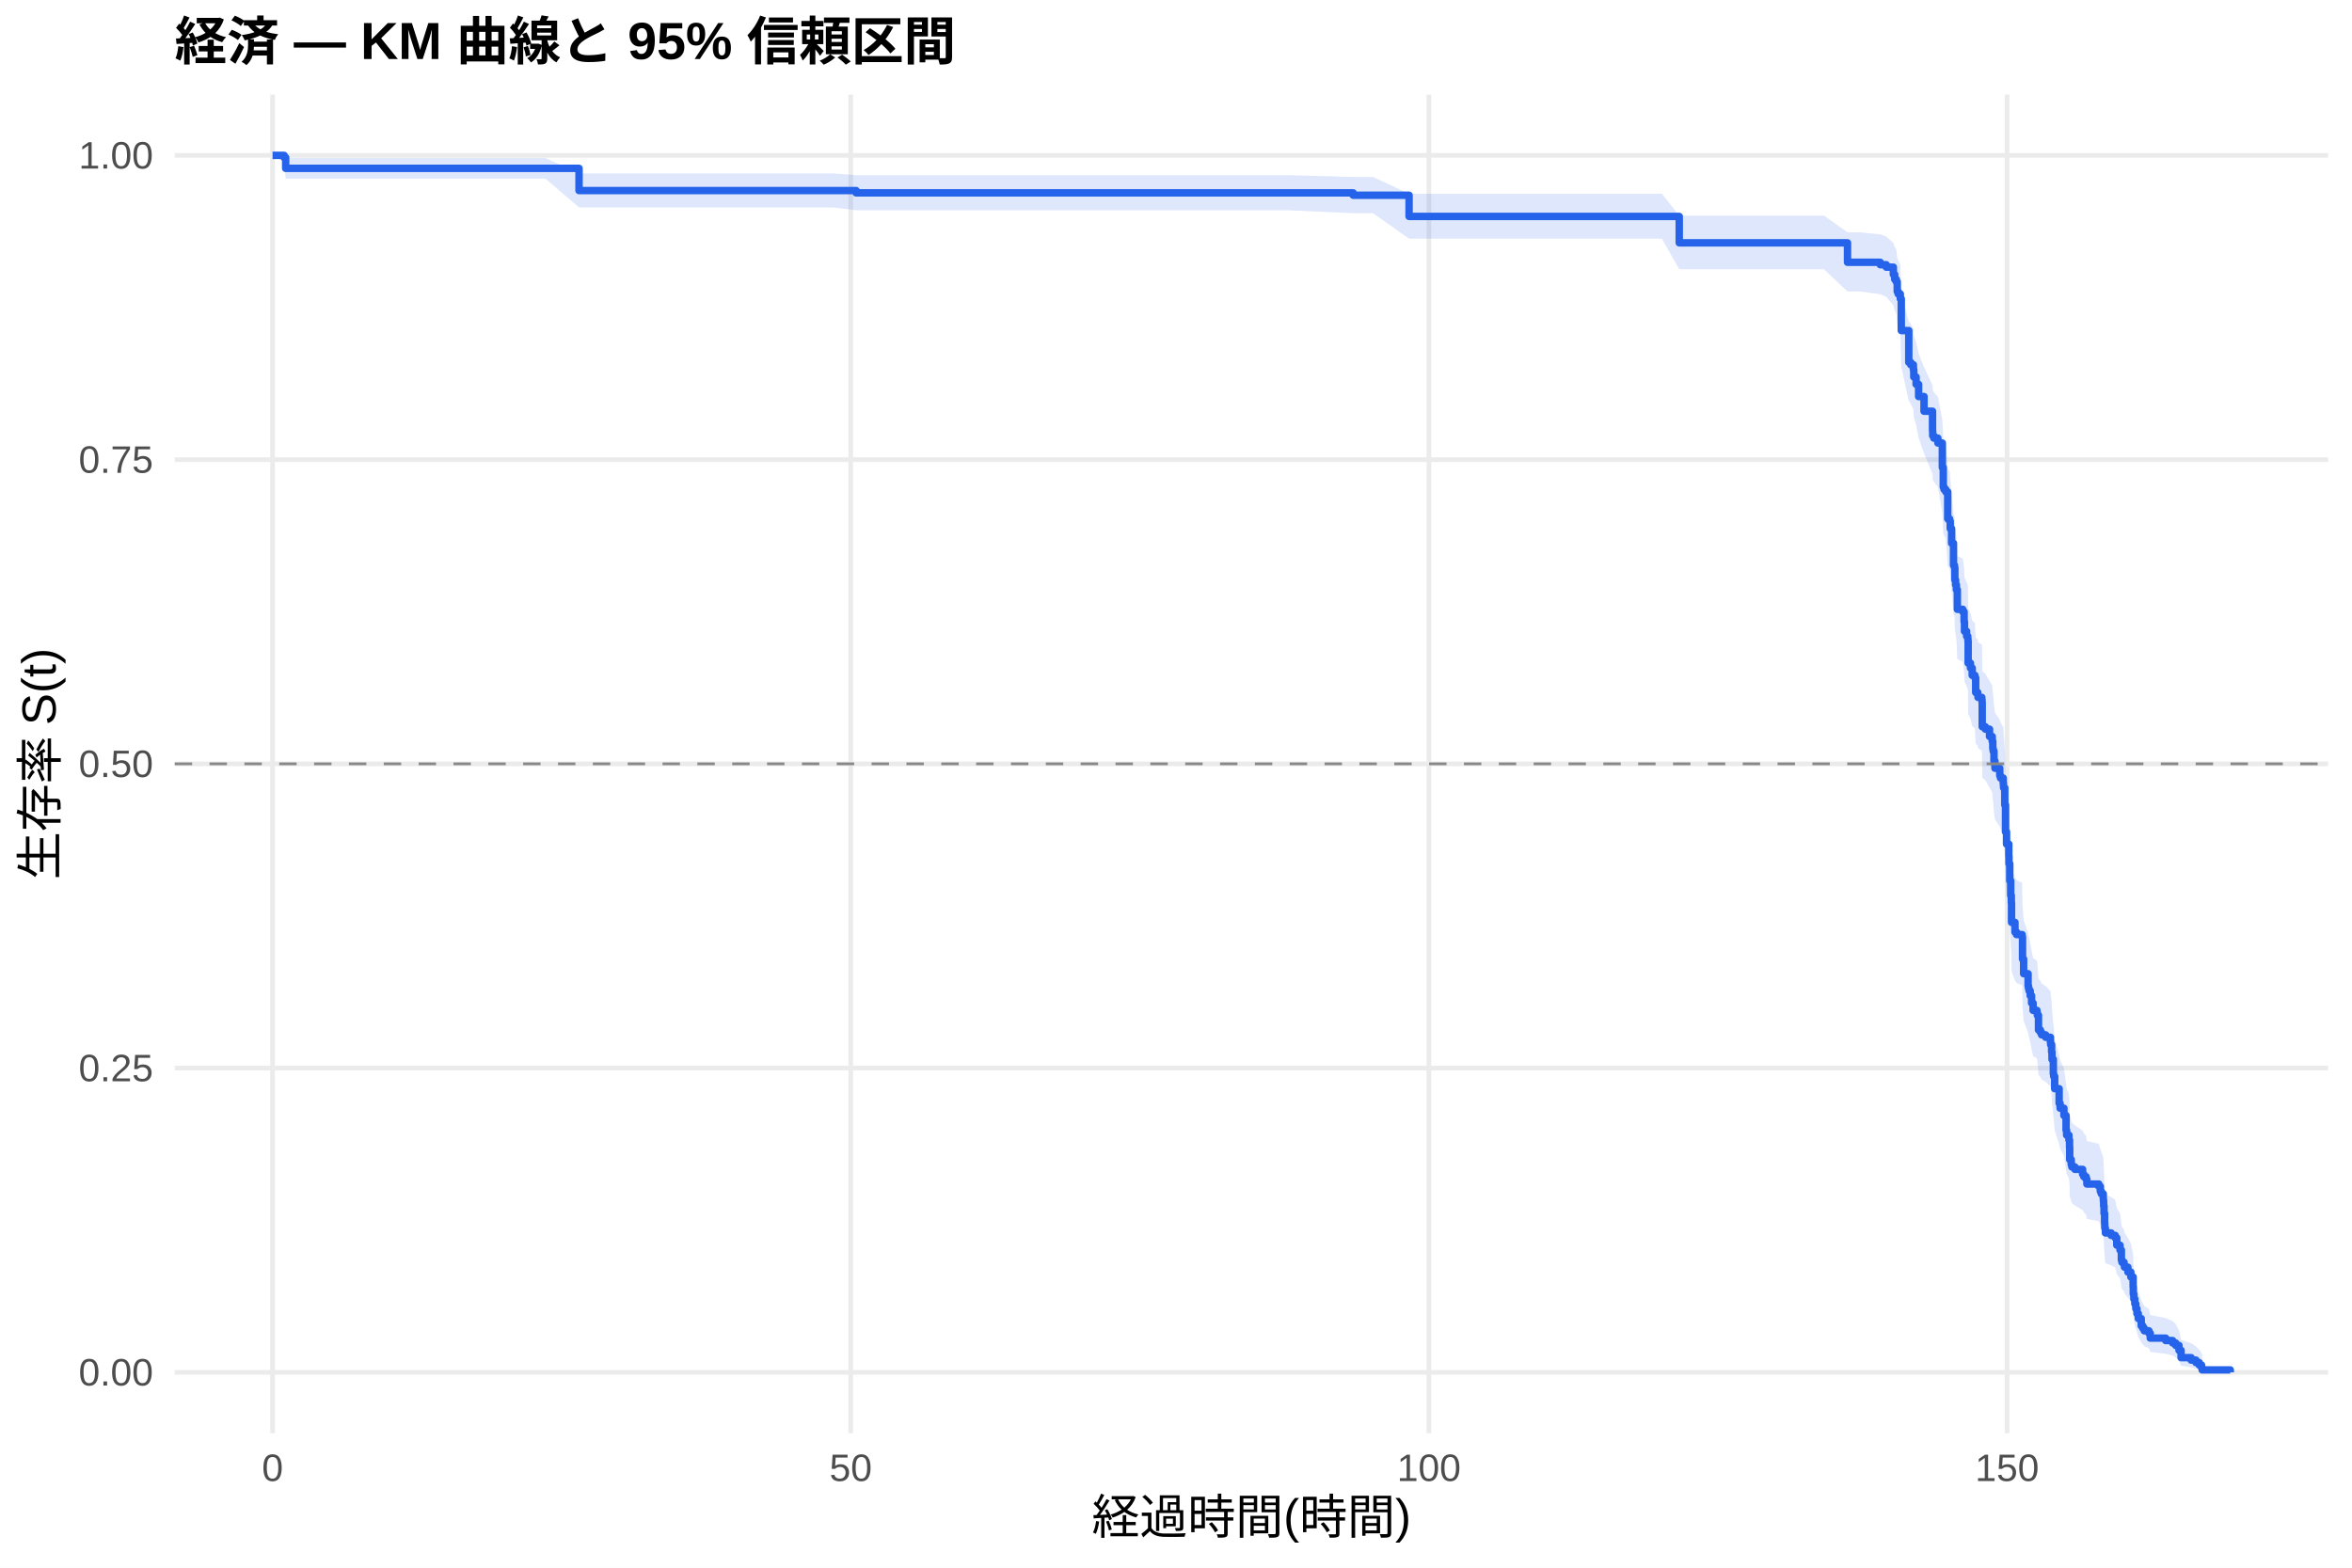
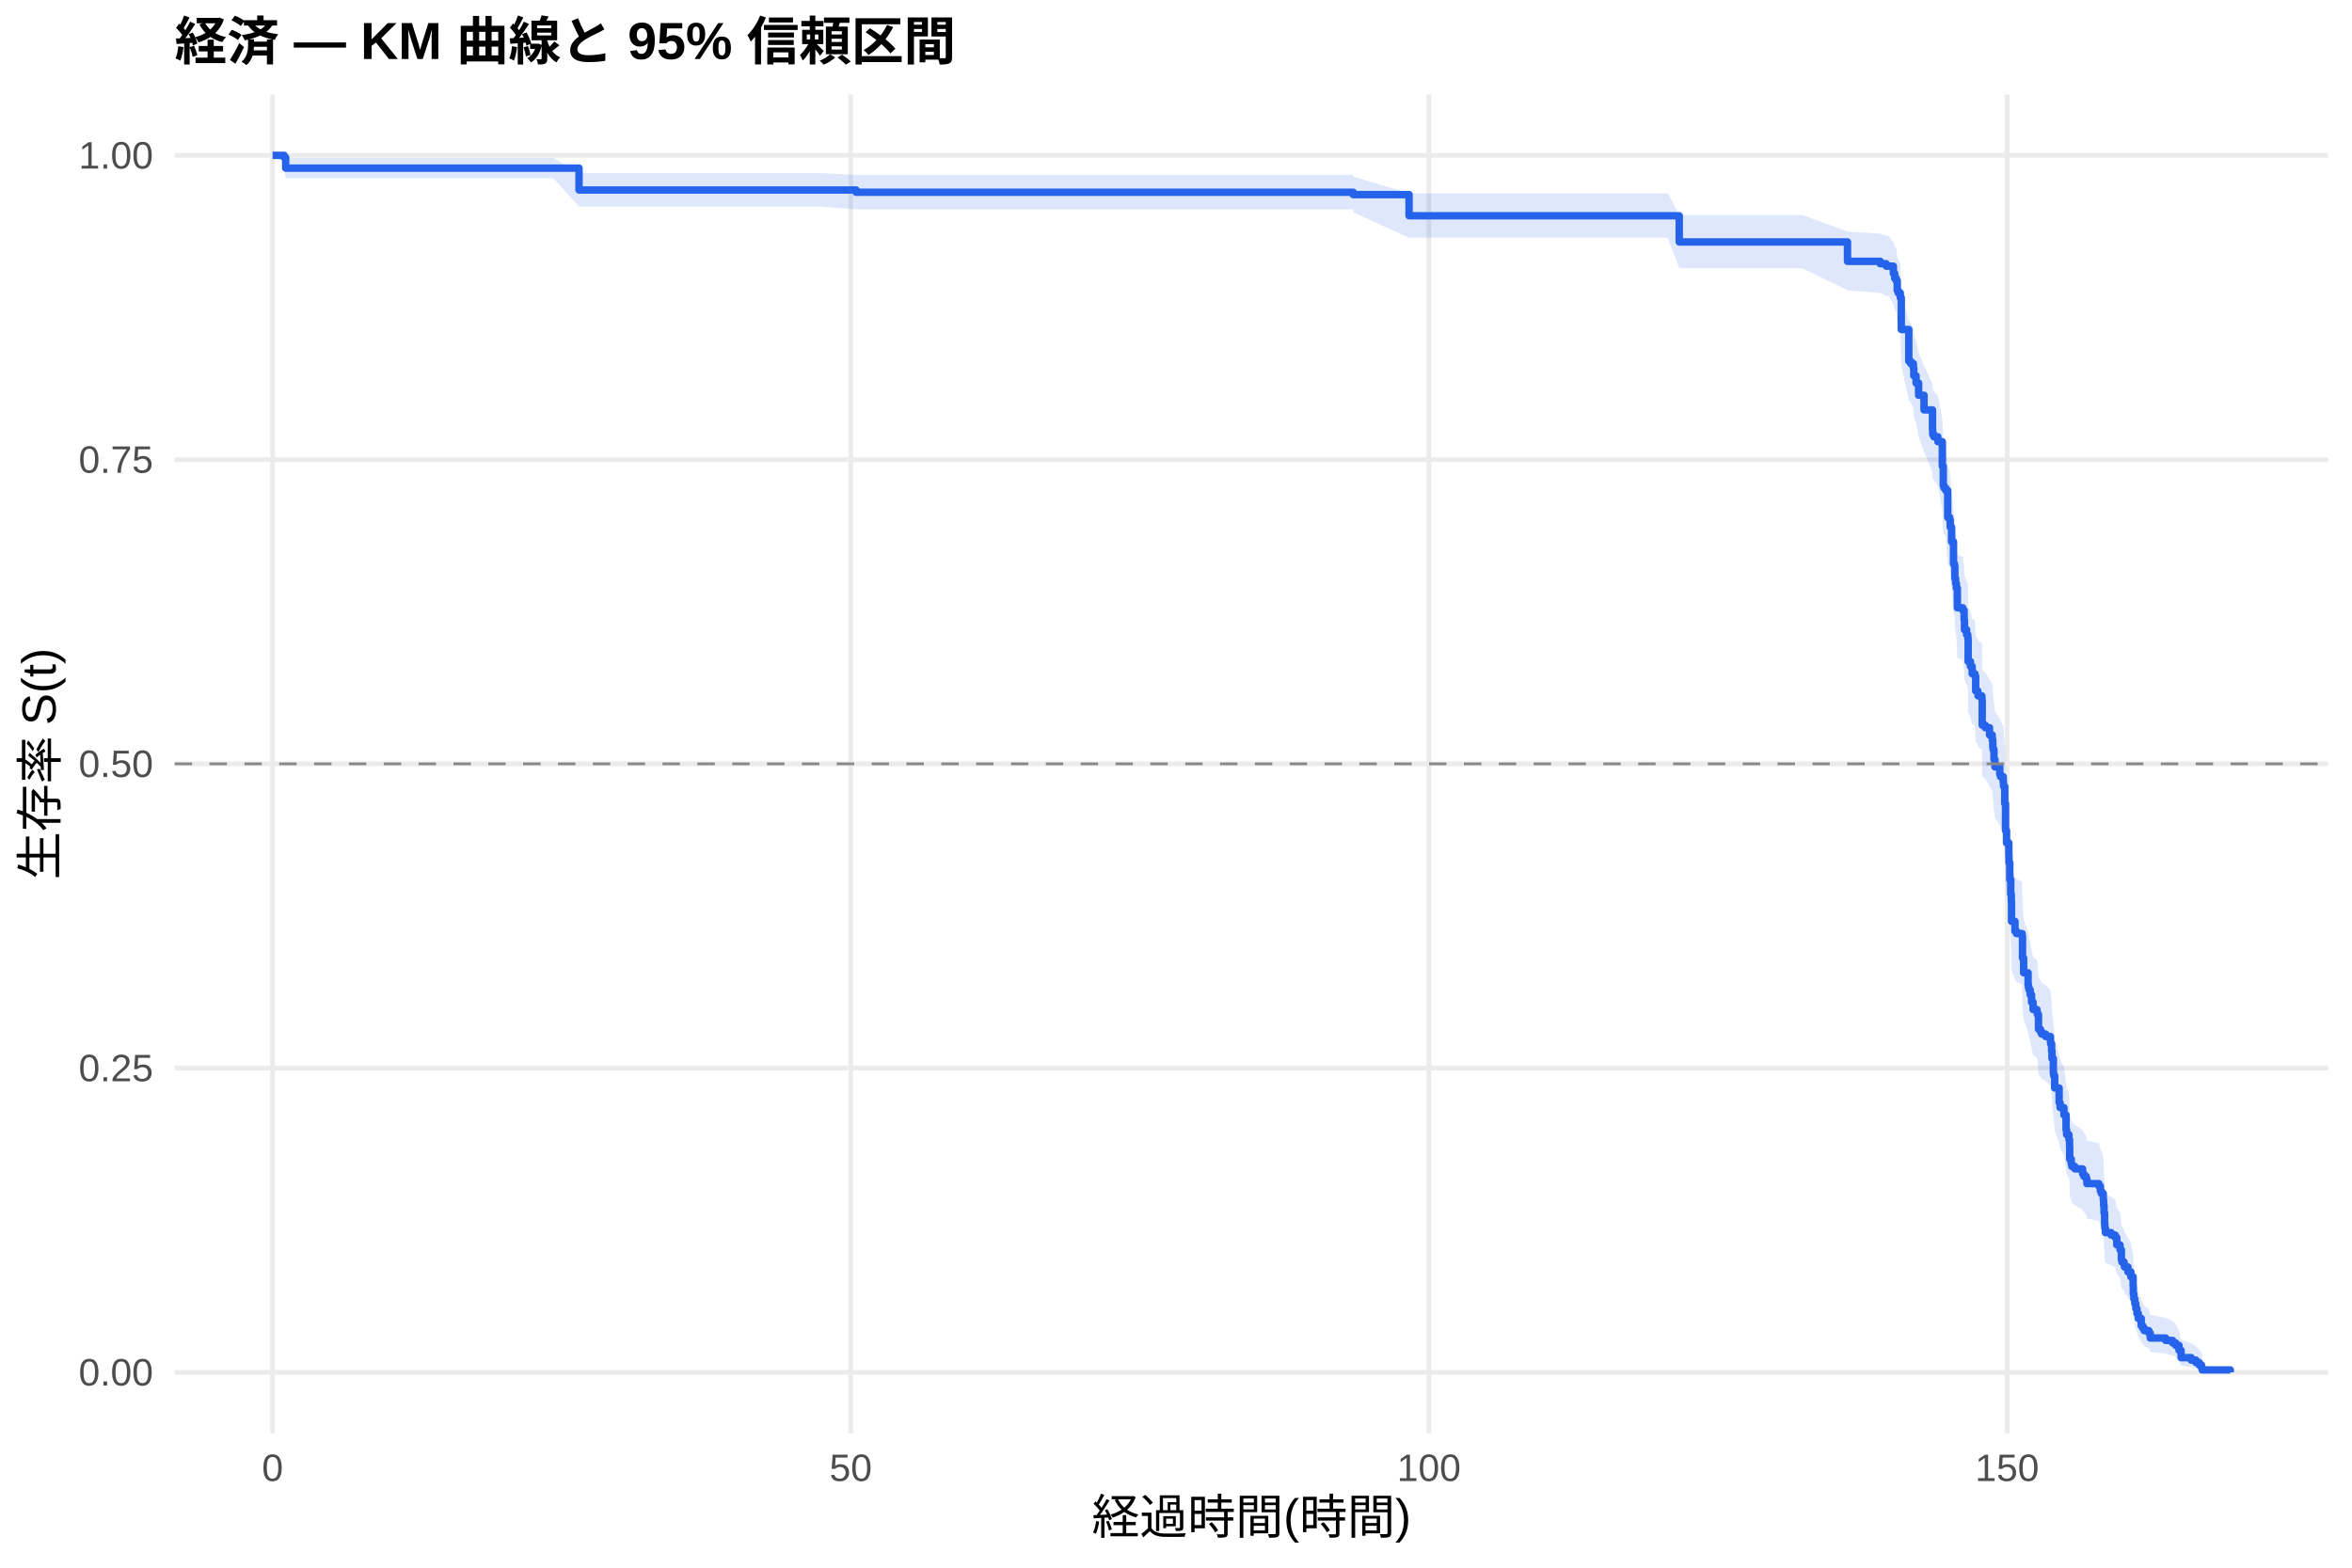
<svg xmlns="http://www.w3.org/2000/svg" width="540.00pt" height="360.00pt" viewBox="0 0 540.00 360.00">
  <g class="svglite">
    <defs>
      <style type="text/css">
    .svglite line, .svglite polyline, .svglite polygon, .svglite path, .svglite rect, .svglite circle {
      fill: none;
      stroke: #000000;
      stroke-linecap: round;
      stroke-linejoin: round;
      stroke-miterlimit: 10.00;
    }
    .svglite text {
      white-space: pre;
    }
    .svglite g.glyphgroup path {
      fill: inherit;
      stroke: none;
    }
  </style>
    </defs>
    <rect width="100%" height="100%" style="stroke: none; fill: #FFFFFF;" />
    <defs>
      <clipPath id="cpMC4wMHw1NDAuMDB8MC4wMHwzNjAuMDA=">
        <rect x="0.00" y="0.00" width="540.00" height="360.00" />
      </clipPath>
    </defs>
    <g clip-path="url(#cpMC4wMHw1NDAuMDB8MC4wMHwzNjAuMDA=)">
      <rect x="0" y="0.00" width="540.00" height="360.00" style="stroke-width: 1.07; stroke: none; fill: #FFFFFF;" />
    </g>
    <defs>
      <clipPath id="cpNDAuMTF8NTM0LjUyfDIxLjcxfDMyOS4xMg==">
        <rect x="40.11" y="21.71" width="494.41" height="307.41" />
      </clipPath>
    </defs>
    <g clip-path="url(#cpNDAuMTF8NTM0LjUyfDIxLjcxfDMyOS4xMg==)">
      <polyline points="40.11,315.14 534.52,315.14 " style="stroke-width: 1.07; stroke: #EBEBEB; stroke-linecap: butt;" />
      <polyline points="40.11,245.28 534.52,245.28 " style="stroke-width: 1.07; stroke: #EBEBEB; stroke-linecap: butt;" />
      <polyline points="40.11,175.41 534.52,175.41 " style="stroke-width: 1.07; stroke: #EBEBEB; stroke-linecap: butt;" />
      <polyline points="40.11,105.55 534.52,105.55 " style="stroke-width: 1.07; stroke: #EBEBEB; stroke-linecap: butt;" />
      <polyline points="40.11,35.68 534.52,35.68 " style="stroke-width: 1.07; stroke: #EBEBEB; stroke-linecap: butt;" />
      <polyline points="62.58,329.12 62.58,21.71 " style="stroke-width: 1.07; stroke: #EBEBEB; stroke-linecap: butt;" />
      <polyline points="195.32,329.12 195.32,21.71 " style="stroke-width: 1.07; stroke: #EBEBEB; stroke-linecap: butt;" />
      <polyline points="328.07,329.12 328.07,21.71 " style="stroke-width: 1.07; stroke: #EBEBEB; stroke-linecap: butt;" />
      <polyline points="460.81,329.12 460.81,21.71 " style="stroke-width: 1.07; stroke: #EBEBEB; stroke-linecap: butt;" />
-       <polygon points="62.58,35.68 65.24,35.68 65.59,36.28 83.33,36.28 102.18,36.28 112.23,36.28 125.24,36.28 132.94,39.83 142.89,39.83 162.05,39.83 173.60,39.83 191.25,39.83 196.56,40.23 215.15,40.23 231.34,40.23 262.27,40.23 295.81,40.23 310.68,40.64 315.24,40.64 323.51,44.49 343.77,44.49 357.98,44.49 368.11,44.49 381.56,44.49 385.54,49.52 399.00,49.52 418.77,49.52 424.17,53.35 426.96,53.35 431.69,53.83 433.07,54.32 434.70,55.78 435.01,56.76 435.37,57.26 435.59,59.23 435.81,59.73 436.30,60.72 436.52,67.26 438.24,73.90 438.38,73.90 438.69,74.41 439.30,75.45 439.39,77.00 439.92,78.55 440.50,81.15 441.74,84.29 443.69,88.49 443.73,89.54 443.99,90.07 444.92,91.12 445.94,96.42 446.16,100.68 446.34,101.21 446.74,101.75 447.18,107.64 447.62,108.18 447.76,109.79 448.07,113.03 448.51,117.89 448.73,118.43 448.82,121.15 448.99,122.24 449.17,123.32 449.39,127.68 450.63,128.23 450.94,130.42 451.03,132.61 451.52,133.70 451.78,134.25 451.83,134.80 451.87,139.75 452.40,140.85 452.80,142.51 453.42,143.06 453.60,146.37 454.08,146.93 454.13,147.48 455.01,148.03 455.06,148.59 455.10,154.14 455.81,154.69 456.78,156.36 457.40,157.48 457.53,159.15 457.62,159.71 457.80,161.94 458.02,163.62 459.13,165.30 459.30,165.86 459.92,166.98 459.97,167.54 460.01,168.10 460.28,172.03 460.45,178.23 460.68,181.06 461.21,183.89 461.25,185.59 461.43,189.57 461.65,192.98 461.78,194.69 461.83,199.26 462.62,201.56 462.98,202.13 464.26,202.70 464.35,207.88 464.61,211.33 465.63,214.22 465.72,214.80 465.85,215.38 466.12,216.54 466.43,218.28 466.78,220.02 467.67,220.60 467.76,221.18 468.02,224.68 468.46,225.26 468.73,225.84 469.66,226.43 470.76,227.59 470.81,228.18 471.03,229.93 471.12,231.69 471.43,235.21 471.52,235.80 471.74,238.75 472.76,242.30 472.98,243.48 473.86,245.26 474.35,248.83 474.48,250.02 475.01,251.22 475.15,253.01 475.19,256.01 475.54,257.22 475.68,257.82 476.38,258.42 478.15,259.63 478.42,260.23 478.95,260.84 479.13,262.05 481.87,262.65 482.22,263.87 482.45,264.47 482.89,265.69 482.93,266.30 482.98,267.52 483.07,269.35 483.20,271.81 483.24,273.04 483.38,274.28 484.70,274.89 485.63,275.51 485.99,277.38 486.74,278.62 487.05,281.12 487.18,281.75 487.67,282.38 487.76,283.01 488.55,284.27 489.22,285.54 489.75,288.09 489.79,290.02 489.92,291.31 490.14,292.61 490.37,293.92 490.63,295.23 490.94,296.55 491.61,298.56 491.96,299.23 492.31,299.91 493.37,300.59 493.68,301.97 497.22,302.66 498.82,303.36 499.53,304.06 500.28,305.49 500.76,307.68 503.07,308.43 504.17,309.18 504.92,309.94 505.45,310.66 505.59,311.16 505.59,315.06 505.45,314.86 504.92,314.60 504.17,314.30 503.07,313.97 500.76,313.62 500.28,312.50 499.53,311.70 498.82,311.29 497.22,310.87 493.68,310.45 493.37,309.59 492.31,309.16 491.96,308.72 491.61,308.28 490.94,306.93 490.63,306.02 490.37,305.10 490.14,304.17 489.92,303.23 489.79,302.29 489.75,300.86 489.22,298.94 488.55,297.97 487.76,296.99 487.67,296.50 487.18,296.02 487.05,295.52 486.74,293.55 485.99,292.56 485.63,291.07 484.70,290.57 483.38,290.07 483.24,289.06 483.20,288.06 483.07,286.04 482.98,284.52 482.93,283.50 482.89,282.99 482.45,281.97 482.22,281.46 481.87,280.44 479.13,279.92 478.95,278.90 478.42,278.38 478.15,277.87 476.38,276.84 475.68,276.32 475.54,275.80 475.19,274.77 475.15,272.17 475.01,270.61 474.48,269.57 474.35,268.53 473.86,265.38 472.98,263.81 472.76,262.75 471.74,259.59 471.52,256.94 471.43,256.41 471.12,253.22 471.03,251.62 470.81,250.02 470.76,249.48 469.66,248.42 468.73,247.88 468.46,247.34 468.02,246.81 467.76,243.59 467.67,243.05 466.78,242.51 466.43,240.90 466.12,239.28 465.85,238.20 465.72,237.66 465.63,237.12 464.61,234.42 464.35,231.16 464.26,226.27 462.98,225.72 462.62,225.17 461.83,222.99 461.78,218.61 461.65,216.97 461.43,213.67 461.25,209.81 461.21,208.16 460.68,205.39 460.45,202.63 460.28,196.52 460.01,192.62 459.97,192.06 459.92,191.50 459.30,190.38 459.13,189.83 458.02,188.15 457.80,186.47 457.62,184.23 457.53,183.67 457.40,181.98 456.78,180.86 455.81,179.17 455.10,178.61 455.06,172.97 455.01,172.41 454.13,171.84 454.08,171.28 453.60,170.71 453.42,167.31 452.80,166.75 452.40,165.04 451.87,163.91 451.83,158.79 451.78,158.22 451.52,157.65 451.03,156.50 450.94,154.22 450.63,151.93 449.39,151.36 449.17,146.77 448.99,145.62 448.82,144.47 448.73,141.59 448.51,141.01 448.07,135.81 447.76,132.33 447.62,130.58 447.18,130.00 446.74,123.59 446.34,123.00 446.16,122.42 445.94,117.73 444.92,111.84 443.99,110.65 443.73,110.06 443.69,108.88 441.74,104.13 440.50,100.55 439.92,97.55 439.39,95.75 439.30,93.95 438.69,92.74 438.38,92.14 438.24,92.14 436.52,84.27 436.30,76.29 435.81,75.05 435.59,74.44 435.37,71.95 435.01,71.32 434.70,70.07 433.07,68.19 431.69,67.56 426.96,66.93 424.17,66.93 418.77,61.84 399.00,61.84 385.54,61.84 381.56,54.81 368.11,54.81 357.98,54.81 343.77,54.81 323.51,54.81 315.24,48.96 310.68,48.96 295.81,48.29 262.27,48.29 231.34,48.29 215.15,48.29 196.56,48.29 191.25,47.63 173.60,47.63 162.05,47.63 142.89,47.63 132.94,47.63 125.24,41.02 112.23,41.02 102.18,41.02 83.33,41.02 65.59,41.02 65.24,37.15 62.58,35.68 " style="stroke-width: 0.00; stroke: none; stroke-linecap: butt; fill: #2563EB; fill-opacity: 0.15;" />
-       <polyline points="62.58,35.68 65.24,35.68 65.59,36.28 83.33,36.28 102.18,36.28 112.23,36.28 125.24,36.28 132.94,39.83 142.89,39.83 162.05,39.83 173.60,39.83 191.25,39.83 196.56,40.23 215.15,40.23 231.34,40.23 262.27,40.23 295.81,40.23 310.68,40.64 315.24,40.64 323.51,44.49 343.77,44.49 357.98,44.49 368.11,44.49 381.56,44.49 385.54,49.52 399.00,49.52 418.77,49.52 424.17,53.35 426.96,53.35 431.69,53.83 433.07,54.32 434.70,55.78 435.01,56.76 435.37,57.26 435.59,59.23 435.81,59.73 436.30,60.72 436.52,67.26 438.24,73.90 438.38,73.90 438.69,74.41 439.30,75.45 439.39,77.00 439.92,78.55 440.50,81.15 441.74,84.29 443.69,88.49 443.73,89.54 443.99,90.07 444.92,91.12 445.94,96.42 446.16,100.68 446.34,101.21 446.74,101.75 447.18,107.64 447.62,108.18 447.76,109.79 448.07,113.03 448.51,117.89 448.73,118.43 448.82,121.15 448.99,122.24 449.17,123.32 449.39,127.68 450.63,128.23 450.94,130.42 451.03,132.61 451.52,133.70 451.78,134.25 451.83,134.80 451.87,139.75 452.40,140.85 452.80,142.51 453.42,143.06 453.60,146.37 454.08,146.93 454.13,147.48 455.01,148.03 455.06,148.59 455.10,154.14 455.81,154.69 456.78,156.36 457.40,157.48 457.53,159.15 457.62,159.71 457.80,161.94 458.02,163.62 459.13,165.30 459.30,165.86 459.92,166.98 459.97,167.54 460.01,168.10 460.28,172.03 460.45,178.23 460.68,181.06 461.21,183.89 461.25,185.59 461.43,189.57 461.65,192.98 461.78,194.69 461.83,199.26 462.62,201.56 462.98,202.13 464.26,202.70 464.35,207.88 464.61,211.33 465.63,214.22 465.72,214.80 465.85,215.38 466.12,216.54 466.43,218.28 466.78,220.02 467.67,220.60 467.76,221.18 468.02,224.68 468.46,225.26 468.73,225.84 469.66,226.43 470.76,227.59 470.81,228.18 471.03,229.93 471.12,231.69 471.43,235.21 471.52,235.80 471.74,238.75 472.76,242.30 472.98,243.48 473.86,245.26 474.35,248.83 474.48,250.02 475.01,251.22 475.15,253.01 475.19,256.01 475.54,257.22 475.68,257.82 476.38,258.42 478.15,259.63 478.42,260.23 478.95,260.84 479.13,262.05 481.87,262.65 482.22,263.87 482.45,264.47 482.89,265.69 482.93,266.30 482.98,267.52 483.07,269.35 483.20,271.81 483.24,273.04 483.38,274.28 484.70,274.89 485.63,275.51 485.99,277.38 486.74,278.62 487.05,281.12 487.18,281.75 487.67,282.38 487.76,283.01 488.55,284.27 489.22,285.54 489.75,288.09 489.79,290.02 489.92,291.31 490.14,292.61 490.37,293.92 490.63,295.23 490.94,296.55 491.61,298.56 491.96,299.23 492.31,299.91 493.37,300.59 493.68,301.97 497.22,302.66 498.82,303.36 499.53,304.06 500.28,305.49 500.76,307.68 503.07,308.43 504.17,309.18 504.92,309.94 505.45,310.66 505.59,311.16 " style="stroke-width: 1.07; stroke: none; stroke-linecap: butt;" />
-       <polyline points="505.59,315.06 505.45,314.86 504.92,314.60 504.17,314.30 503.07,313.97 500.76,313.62 500.28,312.50 499.53,311.70 498.82,311.29 497.22,310.87 493.68,310.45 493.37,309.59 492.31,309.16 491.96,308.72 491.61,308.28 490.94,306.93 490.63,306.02 490.37,305.10 490.14,304.17 489.92,303.23 489.79,302.29 489.75,300.86 489.22,298.94 488.55,297.97 487.76,296.99 487.67,296.50 487.18,296.02 487.05,295.52 486.74,293.55 485.99,292.56 485.63,291.07 484.70,290.57 483.38,290.07 483.24,289.06 483.20,288.06 483.07,286.04 482.98,284.52 482.93,283.50 482.89,282.99 482.45,281.97 482.22,281.46 481.87,280.44 479.13,279.92 478.95,278.90 478.42,278.38 478.15,277.87 476.38,276.84 475.68,276.32 475.54,275.80 475.19,274.77 475.15,272.17 475.01,270.61 474.48,269.57 474.35,268.53 473.86,265.38 472.98,263.81 472.76,262.75 471.74,259.59 471.52,256.94 471.43,256.41 471.12,253.22 471.03,251.62 470.81,250.02 470.76,249.48 469.66,248.42 468.73,247.88 468.46,247.34 468.02,246.81 467.76,243.59 467.67,243.05 466.78,242.51 466.43,240.90 466.12,239.28 465.85,238.20 465.72,237.66 465.63,237.12 464.61,234.42 464.35,231.16 464.26,226.27 462.98,225.72 462.62,225.17 461.83,222.99 461.78,218.61 461.65,216.97 461.43,213.67 461.25,209.81 461.21,208.16 460.68,205.39 460.45,202.63 460.28,196.52 460.01,192.62 459.97,192.06 459.92,191.50 459.30,190.38 459.13,189.83 458.02,188.15 457.80,186.47 457.62,184.23 457.53,183.67 457.40,181.98 456.78,180.86 455.81,179.17 455.10,178.61 455.06,172.97 455.01,172.41 454.13,171.84 454.08,171.28 453.60,170.71 453.42,167.31 452.80,166.75 452.40,165.04 451.87,163.91 451.83,158.79 451.78,158.22 451.52,157.65 451.03,156.50 450.94,154.22 450.63,151.93 449.39,151.36 449.17,146.77 448.99,145.62 448.82,144.47 448.73,141.59 448.51,141.01 448.07,135.81 447.76,132.33 447.62,130.58 447.18,130.00 446.74,123.59 446.34,123.00 446.16,122.42 445.94,117.73 444.92,111.84 443.99,110.65 443.73,110.06 443.69,108.88 441.74,104.13 440.50,100.55 439.92,97.55 439.39,95.75 439.30,93.95 438.69,92.74 438.38,92.14 438.24,92.14 436.52,84.27 436.30,76.29 435.81,75.05 435.59,74.44 435.37,71.95 435.01,71.32 434.70,70.07 433.07,68.19 431.69,67.56 426.96,66.93 424.17,66.93 418.77,61.84 399.00,61.84 385.54,61.84 381.56,54.81 368.11,54.81 357.98,54.81 343.77,54.81 323.51,54.81 315.24,48.96 310.68,48.96 295.81,48.29 262.27,48.29 231.34,48.29 215.15,48.29 196.56,48.29 191.25,47.63 173.60,47.63 162.05,47.63 142.89,47.63 132.94,47.63 125.24,41.02 112.23,41.02 102.18,41.02 83.33,41.02 65.59,41.02 65.24,37.15 62.58,35.68 " style="stroke-width: 1.07; stroke: none; stroke-linecap: butt;" />
-       <polyline points="62.58,35.68 65.24,35.68 65.24,36.18 65.59,36.18 65.59,38.66 83.33,38.66 83.33,38.66 102.18,38.66 102.18,38.66 112.23,38.66 112.23,38.66 125.24,38.66 125.24,38.66 132.94,38.66 132.94,43.76 142.89,43.76 142.89,43.76 162.05,43.76 162.05,43.76 173.60,43.76 173.60,43.76 191.25,43.76 191.25,43.76 196.56,43.76 196.56,44.29 215.15,44.29 215.15,44.29 231.34,44.29 231.34,44.29 262.27,44.29 262.27,44.29 295.81,44.29 295.81,44.29 310.68,44.29 310.68,44.83 315.24,44.83 315.24,44.83 323.51,44.83 323.51,49.70 343.77,49.70 343.77,49.70 357.98,49.70 357.98,49.70 368.11,49.70 368.11,49.70 381.56,49.70 381.56,49.70 385.54,49.70 385.54,55.76 399.00,55.76 399.00,55.76 418.77,55.76 418.77,55.76 424.17,55.76 424.17,60.23 426.96,60.23 426.96,60.23 431.69,60.23 431.69,60.79 433.07,60.79 433.07,61.35 434.70,61.35 434.70,63.03 435.01,63.03 435.01,64.15 435.37,64.15 435.37,64.71 435.59,64.71 435.59,66.95 435.81,66.95 435.81,67.51 436.30,67.51 436.30,68.63 436.52,68.63 436.52,75.91 438.24,75.91 438.24,83.20 438.38,83.20 438.38,83.20 438.69,83.20 438.69,83.76 439.30,83.76 439.30,84.88 439.39,84.88 439.39,86.57 439.92,86.57 439.92,88.25 440.50,88.25 440.50,91.06 441.74,91.06 441.74,94.43 443.69,94.43 443.69,98.92 443.73,98.92 443.73,100.05 443.99,100.05 443.99,100.61 444.92,100.61 444.92,101.73 445.94,101.73 445.94,107.35 446.16,107.35 446.16,111.84 446.34,111.84 446.34,112.40 446.74,112.40 446.74,112.96 447.18,112.96 447.18,119.14 447.62,119.14 447.62,119.70 447.76,119.70 447.76,121.39 448.07,121.39 448.07,124.76 448.51,124.76 448.51,129.81 448.73,129.81 448.73,130.37 448.82,130.37 448.82,133.18 448.99,133.18 448.99,134.30 449.17,134.30 449.17,135.43 449.39,135.43 449.39,139.92 450.63,139.92 450.63,140.48 450.94,140.48 450.94,142.73 451.03,142.73 451.03,144.97 451.52,144.97 451.52,146.10 451.78,146.10 451.78,146.66 451.83,146.66 451.83,147.22 451.87,147.22 451.87,152.28 452.40,152.28 452.40,153.40 452.80,153.40 452.80,155.08 453.42,155.08 453.42,155.65 453.60,155.65 453.60,159.02 454.08,159.02 454.08,159.58 454.13,159.58 454.13,160.14 455.01,160.14 455.01,160.70 455.06,160.70 455.06,161.26 455.10,161.26 455.10,166.88 455.81,166.88 455.81,167.44 456.78,167.44 456.78,169.12 457.40,169.12 457.40,170.25 457.53,170.25 457.53,171.93 457.62,171.93 457.62,172.49 457.80,172.49 457.80,174.74 458.02,174.74 458.02,176.42 459.13,176.42 459.13,178.11 459.30,178.11 459.30,178.67 459.92,178.67 459.92,179.79 459.97,179.79 459.97,180.36 460.01,180.36 460.01,180.92 460.28,180.92 460.28,184.85 460.45,184.85 460.45,191.03 460.68,191.03 460.68,193.83 461.21,193.83 461.21,196.64 461.25,196.64 461.25,198.33 461.43,198.33 461.43,202.26 461.65,202.26 461.65,205.63 461.78,205.63 461.78,207.31 461.83,207.31 461.83,211.81 462.62,211.81 462.62,214.05 462.98,214.05 462.98,214.61 464.26,214.61 464.26,215.18 464.35,215.18 464.35,220.23 464.61,220.23 464.61,223.60 465.63,223.60 465.63,226.41 465.72,226.41 465.72,226.97 465.85,226.97 465.85,227.53 466.12,227.53 466.12,228.65 466.43,228.65 466.43,230.34 466.78,230.34 466.78,232.02 467.67,232.02 467.67,232.59 467.76,232.59 467.76,233.15 468.02,233.15 468.02,236.52 468.46,236.52 468.46,237.08 468.73,237.08 468.73,237.64 469.66,237.64 469.66,238.20 470.76,238.20 470.76,239.33 470.81,239.33 470.81,239.89 471.03,239.89 471.03,241.57 471.12,241.57 471.12,243.26 471.43,243.26 471.43,246.63 471.52,246.63 471.52,247.19 471.74,247.19 471.74,250.00 472.76,250.00 472.76,253.37 472.98,253.37 472.98,254.49 473.86,254.49 473.86,256.17 474.35,256.17 474.35,259.54 474.48,259.54 474.48,260.67 475.01,260.67 475.01,261.79 475.15,261.79 475.15,263.47 475.19,263.47 475.19,266.28 475.54,266.28 475.54,267.41 475.68,267.41 475.68,267.97 476.38,267.97 476.38,268.53 478.15,268.53 478.15,269.65 478.42,269.65 478.42,270.21 478.95,270.21 478.95,270.78 479.13,270.78 479.13,271.90 481.87,271.90 481.87,272.46 482.22,272.46 482.22,273.58 482.45,273.58 482.45,274.15 482.89,274.15 482.89,275.27 482.93,275.27 482.93,275.83 482.98,275.83 482.98,276.95 483.07,276.95 483.07,278.64 483.20,278.64 483.20,280.88 483.24,280.88 483.24,282.01 483.38,282.01 483.38,283.13 484.70,283.13 484.70,283.69 485.63,283.69 485.63,284.25 485.99,284.25 485.99,285.94 486.74,285.94 486.74,287.06 487.05,287.06 487.05,289.31 487.18,289.31 487.18,289.87 487.67,289.87 487.67,290.43 487.76,290.43 487.76,290.99 488.55,290.99 488.55,292.12 489.22,292.12 489.22,293.24 489.75,293.24 489.75,295.49 489.79,295.49 489.79,297.17 489.92,297.17 489.92,298.29 490.14,298.29 490.14,299.42 490.37,299.42 490.37,300.54 490.63,300.54 490.63,301.66 490.94,301.66 490.94,302.79 491.61,302.79 491.61,304.47 491.96,304.47 491.96,305.03 492.31,305.03 492.31,305.60 493.37,305.60 493.37,306.16 493.68,306.16 493.68,307.28 497.22,307.28 497.22,307.84 498.82,307.84 498.82,308.40 499.53,308.40 499.53,308.96 500.28,308.96 500.28,310.09 500.76,310.09 500.76,311.77 503.07,311.77 503.07,312.33 504.17,312.33 504.17,312.90 504.92,312.90 504.92,313.46 505.45,313.46 505.45,314.02 505.59,314.02 505.59,314.58 512.05,314.58 512.05,315.14 " style="stroke-width: 1.71; stroke: #2563EB; stroke-linecap: butt;" />
+       <polygon points="62.58,35.68 65.24,35.68 65.59,36.27 77.41,36.27 98.16,36.27 117.01,36.27 127.05,36.27 132.94,39.76 140.06,39.76 157.71,39.76 176.87,39.76 188.42,39.76 196.56,40.15 206.08,40.15 229.97,40.15 246.17,40.15 277.09,40.15 310.63,40.15 310.68,40.56 323.51,44.39 330.06,44.39 358.60,44.39 372.80,44.39 382.93,44.39 385.54,49.38 396.38,49.38 413.82,49.38 424.17,53.18 431.69,53.67 433.07,54.15 433.60,54.15 434.70,55.61 435.01,56.59 435.37,57.08 435.59,59.05 435.81,59.54 436.30,60.54 436.52,67.06 438.24,73.68 438.69,74.20 439.30,75.22 439.39,76.77 439.92,78.32 440.50,80.91 441.74,84.03 441.78,84.03 443.69,88.22 443.73,89.27 443.99,89.80 444.92,90.85 445.94,96.14 446.16,100.39 446.34,100.93 446.74,101.46 447.18,107.34 447.62,107.88 447.76,109.49 448.07,112.72 448.51,117.58 448.73,118.12 448.82,120.83 448.99,121.92 449.17,123.00 449.39,127.36 450.63,127.90 450.94,130.09 451.03,132.27 451.52,133.37 451.78,133.91 451.83,134.46 451.87,139.40 452.40,140.50 452.80,142.16 453.20,142.16 453.42,142.71 453.60,146.03 454.08,146.58 454.13,147.14 455.01,147.69 455.06,148.25 455.10,153.81 455.81,154.36 456.78,156.04 457.40,157.15 457.53,158.83 457.62,159.39 457.80,161.63 458.02,163.31 459.13,164.99 459.30,165.55 459.92,166.67 459.97,167.23 460.01,167.80 460.28,171.73 460.45,177.94 460.68,180.78 461.21,183.61 461.25,185.32 461.43,189.30 461.65,192.72 461.78,194.44 461.83,199.02 462.62,201.31 462.98,201.89 464.26,202.46 464.35,207.65 464.61,211.11 465.63,214.01 465.72,214.59 465.85,215.17 466.12,216.33 466.43,218.07 466.78,219.81 467.67,220.40 467.76,220.98 468.02,224.48 468.46,225.06 468.73,225.65 469.66,226.23 470.76,227.40 470.81,227.99 471.03,229.75 471.12,231.51 471.43,235.04 471.52,235.63 471.74,238.58 472.76,242.14 472.98,243.32 473.86,245.11 474.35,248.68 474.48,249.88 475.01,251.08 475.15,252.88 475.19,255.88 475.54,257.09 475.68,257.69 476.38,258.29 478.15,259.50 478.42,260.11 478.95,260.71 479.13,261.93 481.87,262.54 482.22,263.75 482.45,264.36 482.89,265.58 482.93,266.19 482.98,267.41 483.07,269.25 483.20,271.71 483.24,272.95 483.38,274.18 484.70,274.80 485.63,275.43 485.99,277.29 486.74,278.54 487.05,281.05 487.18,281.68 487.67,282.31 487.76,282.94 488.55,284.20 489.22,285.47 489.75,288.03 489.79,289.96 489.92,291.26 490.14,292.56 490.37,293.87 490.63,295.18 490.94,296.51 491.61,298.52 491.96,299.20 492.31,299.88 493.37,300.56 493.68,301.94 497.22,302.63 498.82,303.33 499.53,304.04 500.28,305.46 500.76,307.66 503.07,308.41 504.17,309.17 504.92,309.92 505.45,310.65 505.59,311.15 505.59,315.06 505.45,314.86 504.92,314.60 504.17,314.29 503.07,313.97 500.76,313.62 500.28,312.49 499.53,311.69 498.82,311.28 497.22,310.86 493.68,310.44 493.37,309.58 492.31,309.14 491.96,308.70 491.61,308.26 490.94,306.91 490.63,306.00 490.37,305.07 490.14,304.14 489.92,303.20 489.79,302.26 489.75,300.83 489.22,298.90 488.55,297.93 487.76,296.95 487.67,296.46 487.18,295.97 487.05,295.48 486.74,293.50 485.99,292.51 485.63,291.01 484.70,290.51 483.38,290.01 483.24,289.00 483.20,287.99 483.07,285.97 482.98,284.44 482.93,283.42 482.89,282.91 482.45,281.89 482.22,281.38 481.87,280.35 479.13,279.84 478.95,278.81 478.42,278.29 478.15,277.78 476.38,276.74 475.68,276.23 475.54,275.71 475.19,274.67 475.15,272.07 475.01,270.50 474.48,269.46 474.35,268.41 473.86,265.26 472.98,263.68 472.76,262.62 471.74,259.45 471.52,256.80 471.43,256.26 471.12,253.07 471.03,251.46 470.81,249.86 470.76,249.32 469.66,248.25 468.73,247.71 468.46,247.18 468.02,246.64 467.76,243.41 467.67,242.87 466.78,242.33 466.43,240.71 466.12,239.09 465.85,238.01 465.72,237.47 465.63,236.93 464.61,234.21 464.35,230.95 464.26,226.04 462.98,225.50 462.62,224.95 461.83,222.76 461.78,218.37 461.65,216.72 461.43,213.41 461.25,209.55 461.21,207.89 460.68,205.11 460.45,202.34 460.28,196.21 460.01,192.30 459.97,191.74 459.92,191.18 459.30,190.06 459.13,189.50 458.02,187.82 457.80,186.14 457.62,183.89 457.53,183.33 457.40,181.64 456.78,180.51 455.81,178.82 455.10,178.25 455.06,172.60 455.01,172.03 454.13,171.47 454.08,170.90 453.60,170.33 453.42,166.93 453.20,166.36 452.80,166.36 452.40,164.66 451.87,163.52 451.83,158.40 451.78,157.83 451.52,157.26 451.03,156.12 450.94,153.84 450.63,151.55 449.39,150.98 449.17,146.40 448.99,145.25 448.82,144.10 448.73,141.22 448.51,140.64 448.07,135.44 447.76,131.97 447.62,130.23 447.18,129.65 446.74,123.24 446.34,122.65 446.16,122.07 445.94,117.38 444.92,111.49 443.99,110.31 443.73,109.72 443.69,108.54 441.78,103.79 441.74,103.79 440.50,100.22 439.92,97.24 439.39,95.44 439.30,93.64 438.69,92.44 438.24,91.84 436.52,83.97 436.30,76.00 435.81,74.77 435.59,74.15 435.37,71.66 435.01,71.04 434.70,69.78 433.60,67.90 433.07,67.90 431.69,67.27 424.17,66.65 413.82,61.59 396.38,61.59 385.54,61.59 382.93,54.60 372.80,54.60 358.60,54.60 330.06,54.60 323.51,54.60 310.68,48.75 310.63,48.08 277.09,48.08 246.17,48.08 229.97,48.08 206.08,48.08 196.56,48.08 188.42,47.44 176.87,47.44 157.71,47.44 140.06,47.44 132.94,47.44 127.05,40.93 117.01,40.93 98.16,40.93 77.41,40.93 65.59,40.93 65.24,37.12 62.58,35.68 " style="stroke-width: 0.00; stroke: none; stroke-linecap: butt; fill: #2563EB; fill-opacity: 0.15;" />
+       <polyline points="62.58,35.68 65.24,35.68 65.59,36.27 77.41,36.27 98.16,36.27 117.01,36.27 127.05,36.27 132.94,39.76 140.06,39.76 157.71,39.76 176.87,39.76 188.42,39.76 196.56,40.15 206.08,40.15 229.97,40.15 246.17,40.15 277.09,40.15 310.63,40.15 310.68,40.56 323.51,44.39 330.06,44.39 358.60,44.39 372.80,44.39 382.93,44.39 385.54,49.38 396.38,49.38 413.82,49.38 424.17,53.18 431.69,53.67 433.07,54.15 433.60,54.15 434.70,55.61 435.01,56.59 435.37,57.08 435.59,59.05 435.81,59.54 436.30,60.54 436.52,67.06 438.24,73.68 438.69,74.20 439.30,75.22 439.39,76.77 439.92,78.32 440.50,80.91 441.74,84.03 441.78,84.03 443.69,88.22 443.73,89.27 443.99,89.80 444.92,90.85 445.94,96.14 446.16,100.39 446.34,100.93 446.74,101.46 447.18,107.34 447.62,107.88 447.76,109.49 448.07,112.72 448.51,117.58 448.73,118.12 448.82,120.83 448.99,121.92 449.17,123.00 449.39,127.36 450.63,127.90 450.94,130.09 451.03,132.27 451.52,133.37 451.78,133.91 451.83,134.46 451.87,139.40 452.40,140.50 452.80,142.16 453.20,142.16 453.42,142.71 453.60,146.03 454.08,146.58 454.13,147.14 455.01,147.69 455.06,148.25 455.10,153.81 455.81,154.36 456.78,156.04 457.40,157.15 457.53,158.83 457.62,159.39 457.80,161.63 458.02,163.31 459.13,164.99 459.30,165.55 459.92,166.67 459.97,167.23 460.01,167.80 460.28,171.73 460.45,177.94 460.68,180.78 461.21,183.61 461.25,185.32 461.43,189.30 461.65,192.72 461.78,194.44 461.83,199.02 462.62,201.31 462.98,201.89 464.26,202.46 464.35,207.65 464.61,211.11 465.63,214.01 465.72,214.59 465.85,215.17 466.12,216.33 466.43,218.07 466.78,219.81 467.67,220.40 467.76,220.98 468.02,224.48 468.46,225.06 468.73,225.65 469.66,226.23 470.76,227.40 470.81,227.99 471.03,229.75 471.12,231.51 471.43,235.04 471.52,235.63 471.74,238.58 472.76,242.14 472.98,243.32 473.86,245.11 474.35,248.68 474.48,249.88 475.01,251.08 475.15,252.88 475.19,255.88 475.54,257.09 475.68,257.69 476.38,258.29 478.15,259.50 478.42,260.11 478.95,260.71 479.13,261.93 481.87,262.54 482.22,263.75 482.45,264.36 482.89,265.58 482.93,266.19 482.98,267.41 483.07,269.25 483.20,271.71 483.24,272.95 483.38,274.18 484.70,274.80 485.63,275.43 485.99,277.29 486.74,278.54 487.05,281.05 487.18,281.68 487.67,282.31 487.76,282.94 488.55,284.20 489.22,285.47 489.75,288.03 489.79,289.96 489.92,291.26 490.14,292.56 490.37,293.87 490.63,295.18 490.94,296.51 491.61,298.52 491.96,299.20 492.31,299.88 493.37,300.56 493.68,301.94 497.22,302.63 498.82,303.33 499.53,304.04 500.28,305.46 500.76,307.66 503.07,308.41 504.17,309.17 504.92,309.92 505.45,310.65 505.59,311.15 " style="stroke-width: 1.07; stroke: none; stroke-linecap: butt;" />
+       <polyline points="505.59,315.06 505.45,314.86 504.92,314.60 504.17,314.29 503.07,313.97 500.76,313.62 500.28,312.49 499.53,311.69 498.82,311.28 497.22,310.86 493.68,310.44 493.37,309.58 492.31,309.14 491.96,308.70 491.61,308.26 490.94,306.91 490.63,306.00 490.37,305.07 490.14,304.14 489.92,303.20 489.79,302.26 489.75,300.83 489.22,298.90 488.55,297.93 487.76,296.95 487.67,296.46 487.18,295.97 487.05,295.48 486.74,293.50 485.99,292.51 485.63,291.01 484.70,290.51 483.38,290.01 483.24,289.00 483.20,287.99 483.07,285.97 482.98,284.44 482.93,283.42 482.89,282.91 482.45,281.89 482.22,281.38 481.87,280.35 479.13,279.84 478.95,278.81 478.42,278.29 478.15,277.78 476.38,276.74 475.68,276.23 475.54,275.71 475.19,274.67 475.15,272.07 475.01,270.50 474.48,269.46 474.35,268.41 473.86,265.26 472.98,263.68 472.76,262.62 471.74,259.45 471.52,256.80 471.43,256.26 471.12,253.07 471.03,251.46 470.81,249.86 470.76,249.32 469.66,248.25 468.73,247.71 468.46,247.18 468.02,246.64 467.76,243.41 467.67,242.87 466.78,242.33 466.43,240.71 466.12,239.09 465.85,238.01 465.72,237.47 465.63,236.93 464.61,234.21 464.35,230.95 464.26,226.04 462.98,225.50 462.62,224.95 461.83,222.76 461.78,218.37 461.65,216.72 461.43,213.41 461.25,209.55 461.21,207.89 460.68,205.11 460.45,202.34 460.28,196.21 460.01,192.30 459.97,191.74 459.92,191.18 459.30,190.06 459.13,189.50 458.02,187.82 457.80,186.14 457.62,183.89 457.53,183.33 457.40,181.64 456.78,180.51 455.81,178.82 455.10,178.25 455.06,172.60 455.01,172.03 454.13,171.47 454.08,170.90 453.60,170.33 453.42,166.93 453.20,166.36 452.80,166.36 452.40,164.66 451.87,163.52 451.83,158.40 451.78,157.83 451.52,157.26 451.03,156.12 450.94,153.84 450.63,151.55 449.39,150.98 449.17,146.40 448.99,145.25 448.82,144.10 448.73,141.22 448.51,140.64 448.07,135.44 447.76,131.97 447.62,130.23 447.18,129.65 446.74,123.24 446.34,122.65 446.16,122.07 445.94,117.38 444.92,111.49 443.99,110.31 443.73,109.72 443.69,108.54 441.78,103.79 441.74,103.79 440.50,100.22 439.92,97.24 439.39,95.44 439.30,93.64 438.69,92.44 438.24,91.84 436.52,83.97 436.30,76.00 435.81,74.77 435.59,74.15 435.37,71.66 435.01,71.04 434.70,69.78 433.60,67.90 433.07,67.90 431.69,67.27 424.17,66.65 413.82,61.59 396.38,61.59 385.54,61.59 382.93,54.60 372.80,54.60 358.60,54.60 330.06,54.60 323.51,54.60 310.68,48.75 310.63,48.08 277.09,48.08 246.17,48.08 229.97,48.08 206.08,48.08 196.56,48.08 188.42,47.44 176.87,47.44 157.71,47.44 140.06,47.44 132.94,47.44 127.05,40.93 117.01,40.93 98.16,40.93 77.41,40.93 65.59,40.93 65.24,37.12 62.58,35.68 " style="stroke-width: 1.07; stroke: none; stroke-linecap: butt;" />
+       <polyline points="62.58,35.68 65.24,35.68 65.24,36.17 65.59,36.17 65.59,38.61 77.41,38.61 77.41,38.61 98.16,38.61 98.16,38.61 117.01,38.61 117.01,38.61 127.05,38.61 127.05,38.61 132.94,38.61 132.94,43.63 140.06,43.63 140.06,43.63 157.71,43.63 157.71,43.63 176.87,43.63 176.87,43.63 188.42,43.63 188.42,43.63 196.56,43.63 196.56,44.15 206.08,44.15 206.08,44.15 229.97,44.15 229.97,44.15 246.17,44.15 246.17,44.15 277.09,44.15 277.09,44.15 310.63,44.15 310.63,44.15 310.68,44.15 310.68,44.69 323.51,44.69 323.51,49.55 330.06,49.55 330.06,49.55 358.60,49.55 358.60,49.55 372.80,49.55 372.80,49.55 382.93,49.55 382.93,49.55 385.54,49.55 385.54,55.56 396.38,55.56 396.38,55.56 413.82,55.56 413.82,55.56 424.17,55.56 424.17,60.01 431.69,60.01 431.69,60.56 433.07,60.56 433.07,61.12 433.60,61.12 433.60,61.12 434.70,61.12 434.70,62.80 435.01,62.80 435.01,63.91 435.37,63.91 435.37,64.47 435.59,64.47 435.59,66.71 435.81,66.71 435.81,67.27 436.30,67.27 436.30,68.39 436.52,68.39 436.52,75.66 438.24,75.66 438.24,82.94 438.69,82.94 438.69,83.50 439.30,83.50 439.30,84.62 439.39,84.62 439.39,86.30 439.92,86.30 439.92,87.97 440.50,87.97 440.50,90.77 441.74,90.77 441.74,94.13 441.78,94.13 441.78,94.13 443.69,94.13 443.69,98.62 443.73,98.62 443.73,99.74 443.99,99.74 443.99,100.30 444.92,100.30 444.92,101.42 445.94,101.42 445.94,107.03 446.16,107.03 446.16,111.52 446.34,111.52 446.34,112.08 446.74,112.08 446.74,112.64 447.18,112.64 447.18,118.81 447.62,118.81 447.62,119.37 447.76,119.37 447.76,121.05 448.07,121.05 448.07,124.42 448.51,124.42 448.51,129.47 448.73,129.47 448.73,130.03 448.82,130.03 448.82,132.83 448.99,132.83 448.99,133.96 449.17,133.96 449.17,135.08 449.39,135.08 449.39,139.57 450.63,139.57 450.63,140.13 450.94,140.13 450.94,142.37 451.03,142.37 451.03,144.61 451.52,144.61 451.52,145.74 451.78,145.74 451.78,146.30 451.83,146.30 451.83,146.86 451.87,146.86 451.87,151.91 452.40,151.91 452.40,153.03 452.80,153.03 452.80,154.71 453.20,154.71 453.20,154.71 453.42,154.71 453.42,155.27 453.60,155.27 453.60,158.65 454.08,158.65 454.08,159.21 454.13,159.21 454.13,159.78 455.01,159.78 455.01,160.34 455.06,160.34 455.06,160.90 455.10,160.90 455.10,166.53 455.81,166.53 455.81,167.10 456.78,167.10 456.78,168.78 457.40,168.78 457.40,169.91 457.53,169.91 457.53,171.60 457.62,171.60 457.62,172.16 457.80,172.16 457.80,174.41 458.02,174.41 458.02,176.10 459.13,176.10 459.13,177.79 459.30,177.79 459.30,178.35 459.92,178.35 459.92,179.48 459.97,179.48 459.97,180.04 460.01,180.04 460.01,180.61 460.28,180.61 460.28,184.55 460.45,184.55 460.45,190.74 460.68,190.74 460.68,193.55 461.21,193.55 461.21,196.37 461.25,196.37 461.25,198.06 461.43,198.06 461.43,202.00 461.65,202.00 461.65,205.37 461.78,205.37 461.78,207.06 461.83,207.06 461.83,211.57 462.62,211.57 462.62,213.82 462.98,213.82 462.98,214.38 464.26,214.38 464.26,214.94 464.35,214.94 464.35,220.01 464.61,220.01 464.61,223.39 465.63,223.39 465.63,226.20 465.72,226.20 465.72,226.76 465.85,226.76 465.85,227.33 466.12,227.33 466.12,228.45 466.43,228.45 466.43,230.14 466.78,230.14 466.78,231.83 467.67,231.83 467.67,232.39 467.76,232.39 467.76,232.96 468.02,232.96 468.02,236.33 468.46,236.33 468.46,236.90 468.73,236.90 468.73,237.46 469.66,237.46 469.66,238.02 470.76,238.02 470.76,239.15 470.81,239.15 470.81,239.71 471.03,239.71 471.03,241.40 471.12,241.40 471.12,243.09 471.43,243.09 471.43,246.47 471.52,246.47 471.52,247.03 471.74,247.03 471.74,249.84 472.76,249.84 472.76,253.22 472.98,253.22 472.98,254.35 473.86,254.35 473.86,256.04 474.35,256.04 474.35,259.41 474.48,259.41 474.48,260.54 475.01,260.54 475.01,261.67 475.15,261.67 475.15,263.35 475.19,263.35 475.19,266.17 475.54,266.17 475.54,267.29 475.68,267.29 475.68,267.86 476.38,267.86 476.38,268.42 478.15,268.42 478.15,269.55 478.42,269.55 478.42,270.11 478.95,270.11 478.95,270.67 479.13,270.67 479.13,271.80 481.87,271.80 481.87,272.36 482.22,272.36 482.22,273.49 482.45,273.49 482.45,274.05 482.89,274.05 482.89,275.18 482.93,275.18 482.93,275.74 482.98,275.74 482.98,276.86 483.07,276.86 483.07,278.55 483.20,278.55 483.20,280.80 483.24,280.80 483.24,281.93 483.38,281.93 483.38,283.06 484.70,283.06 484.70,283.62 485.63,283.62 485.63,284.18 485.99,284.18 485.99,285.87 486.74,285.87 486.74,287.00 487.05,287.00 487.05,289.25 487.18,289.25 487.18,289.81 487.67,289.81 487.67,290.37 487.76,290.37 487.76,290.94 488.55,290.94 488.55,292.06 489.22,292.06 489.22,293.19 489.75,293.19 489.75,295.44 489.79,295.44 489.79,297.13 489.92,297.13 489.92,298.26 490.14,298.26 490.14,299.38 490.37,299.38 490.37,300.51 490.63,300.51 490.63,301.63 490.94,301.63 490.94,302.76 491.61,302.76 491.61,304.45 491.96,304.45 491.96,305.01 492.31,305.01 492.31,305.57 493.37,305.57 493.37,306.14 493.68,306.14 493.68,307.26 497.22,307.26 497.22,307.82 498.82,307.82 498.82,308.39 499.53,308.39 499.53,308.95 500.28,308.95 500.28,310.08 500.76,310.08 500.76,311.77 503.07,311.77 503.07,312.33 504.17,312.33 504.17,312.89 504.92,312.89 504.92,313.45 505.45,313.45 505.45,314.02 505.59,314.02 505.59,314.58 512.05,314.58 512.05,315.14 " style="stroke-width: 1.71; stroke: #2563EB; stroke-linecap: butt;" />
      <line x1="40.11" y1="175.41" x2="534.52" y2="175.41" style="stroke-width: 0.64; stroke: #888888; stroke-dasharray: 4.00,4.00; stroke-linecap: butt;" />
    </g>
    <g clip-path="url(#cpMC4wMHw1NDAuMDB8MC4wMHwzNjAuMDA=)">
      <text x="35.18" y="318.17" text-anchor="end" style="font-size: 8.80px;fill: #4D4D4D; font-family: &quot;Liberation Sans&quot;;" textLength="17.11px" lengthAdjust="spacingAndGlyphs">0.00</text>
      <text x="35.18" y="248.30" text-anchor="end" style="font-size: 8.80px;fill: #4D4D4D; font-family: &quot;Liberation Sans&quot;;" textLength="17.11px" lengthAdjust="spacingAndGlyphs">0.25</text>
      <text x="35.18" y="178.44" text-anchor="end" style="font-size: 8.80px;fill: #4D4D4D; font-family: &quot;Liberation Sans&quot;;" textLength="17.11px" lengthAdjust="spacingAndGlyphs">0.50</text>
      <text x="35.18" y="108.57" text-anchor="end" style="font-size: 8.80px;fill: #4D4D4D; font-family: &quot;Liberation Sans&quot;;" textLength="17.11px" lengthAdjust="spacingAndGlyphs">0.75</text>
      <text x="35.18" y="38.71" text-anchor="end" style="font-size: 8.80px;fill: #4D4D4D; font-family: &quot;Liberation Sans&quot;;" textLength="17.11px" lengthAdjust="spacingAndGlyphs">1.00</text>
      <text x="62.58" y="340.10" text-anchor="middle" style="font-size: 8.80px;fill: #4D4D4D; font-family: &quot;Liberation Sans&quot;;" textLength="4.89px" lengthAdjust="spacingAndGlyphs">0</text>
      <text x="195.32" y="340.10" text-anchor="middle" style="font-size: 8.80px;fill: #4D4D4D; font-family: &quot;Liberation Sans&quot;;" textLength="9.78px" lengthAdjust="spacingAndGlyphs">50</text>
      <text x="328.07" y="340.10" text-anchor="middle" style="font-size: 8.80px;fill: #4D4D4D; font-family: &quot;Liberation Sans&quot;;" textLength="14.67px" lengthAdjust="spacingAndGlyphs">100</text>
      <text x="460.81" y="340.10" text-anchor="middle" style="font-size: 8.80px;fill: #4D4D4D; font-family: &quot;Liberation Sans&quot;;" textLength="14.67px" lengthAdjust="spacingAndGlyphs">150</text>
      <text x="287.32" y="352.24" text-anchor="middle" style="font-size: 11.00px; font-family: &quot;Liberation Sans&quot;;" textLength="73.31px" lengthAdjust="spacingAndGlyphs">経過時間(時間)</text>
      <text transform="translate(13.05,175.41) rotate(-90)" text-anchor="middle" style="font-size: 11.00px; font-family: &quot;Liberation Sans&quot;;" textLength="53.78px" lengthAdjust="spacingAndGlyphs">生存率 S(t)</text>
      <text x="40.11" y="13.74" style="font-size: 12.00px; font-weight: bold; font-family: &quot;Liberation Sans&quot;;" textLength="179.33px" lengthAdjust="spacingAndGlyphs">経済 — KM 曲線と 95% 信頼区間</text>
    </g>
  </g>
</svg>
